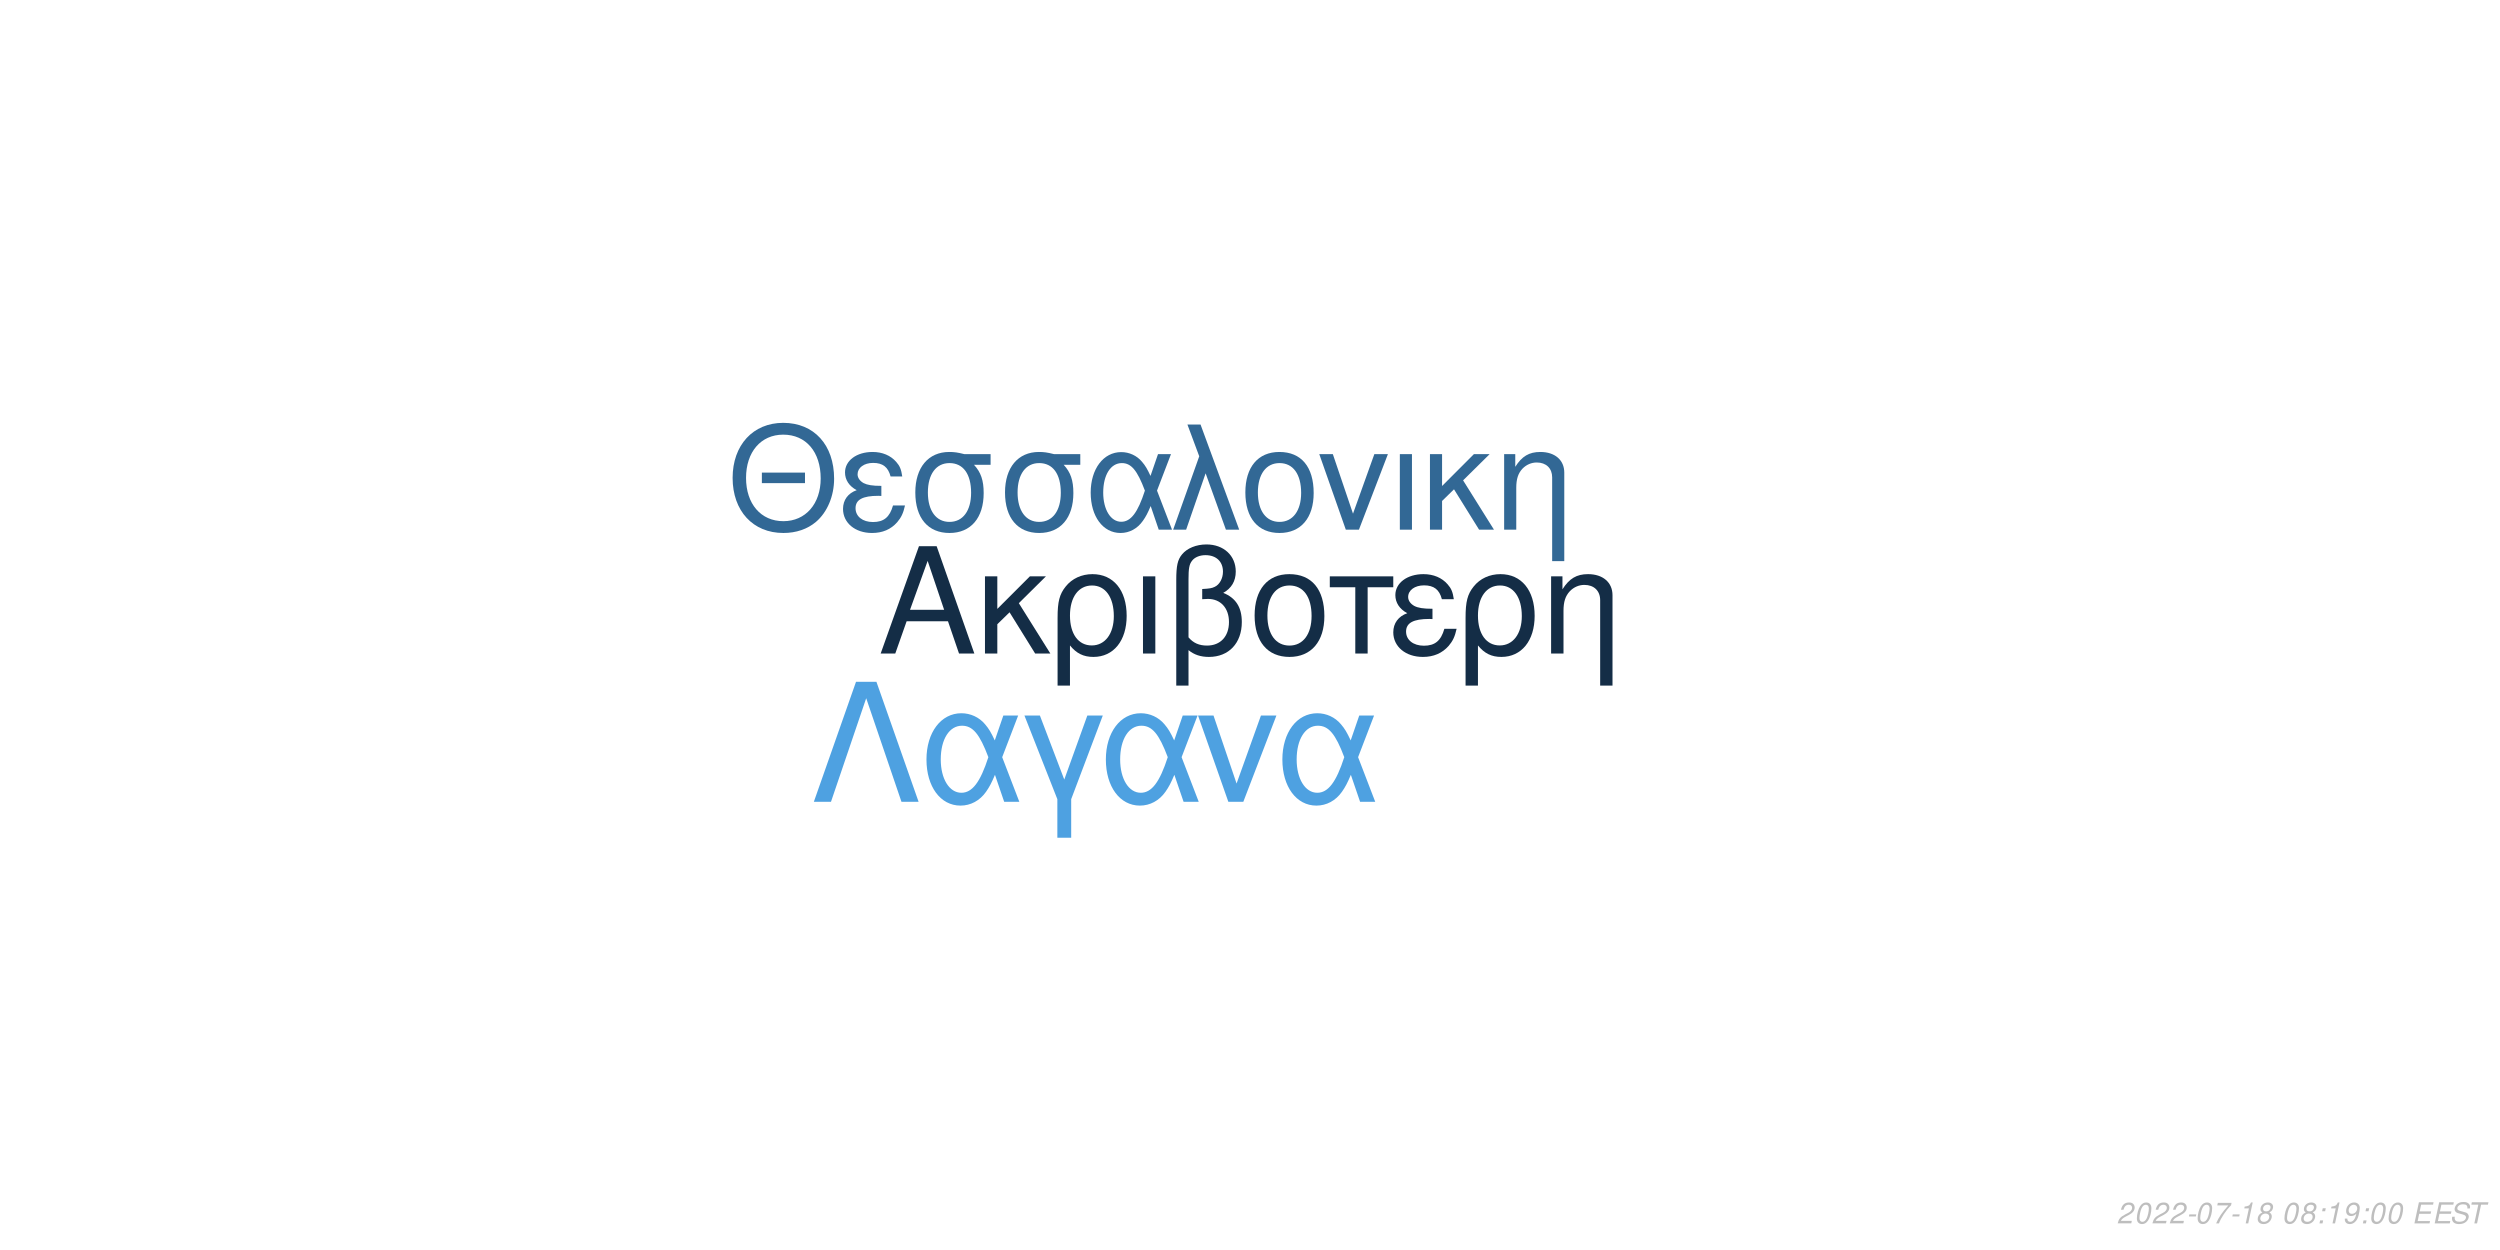
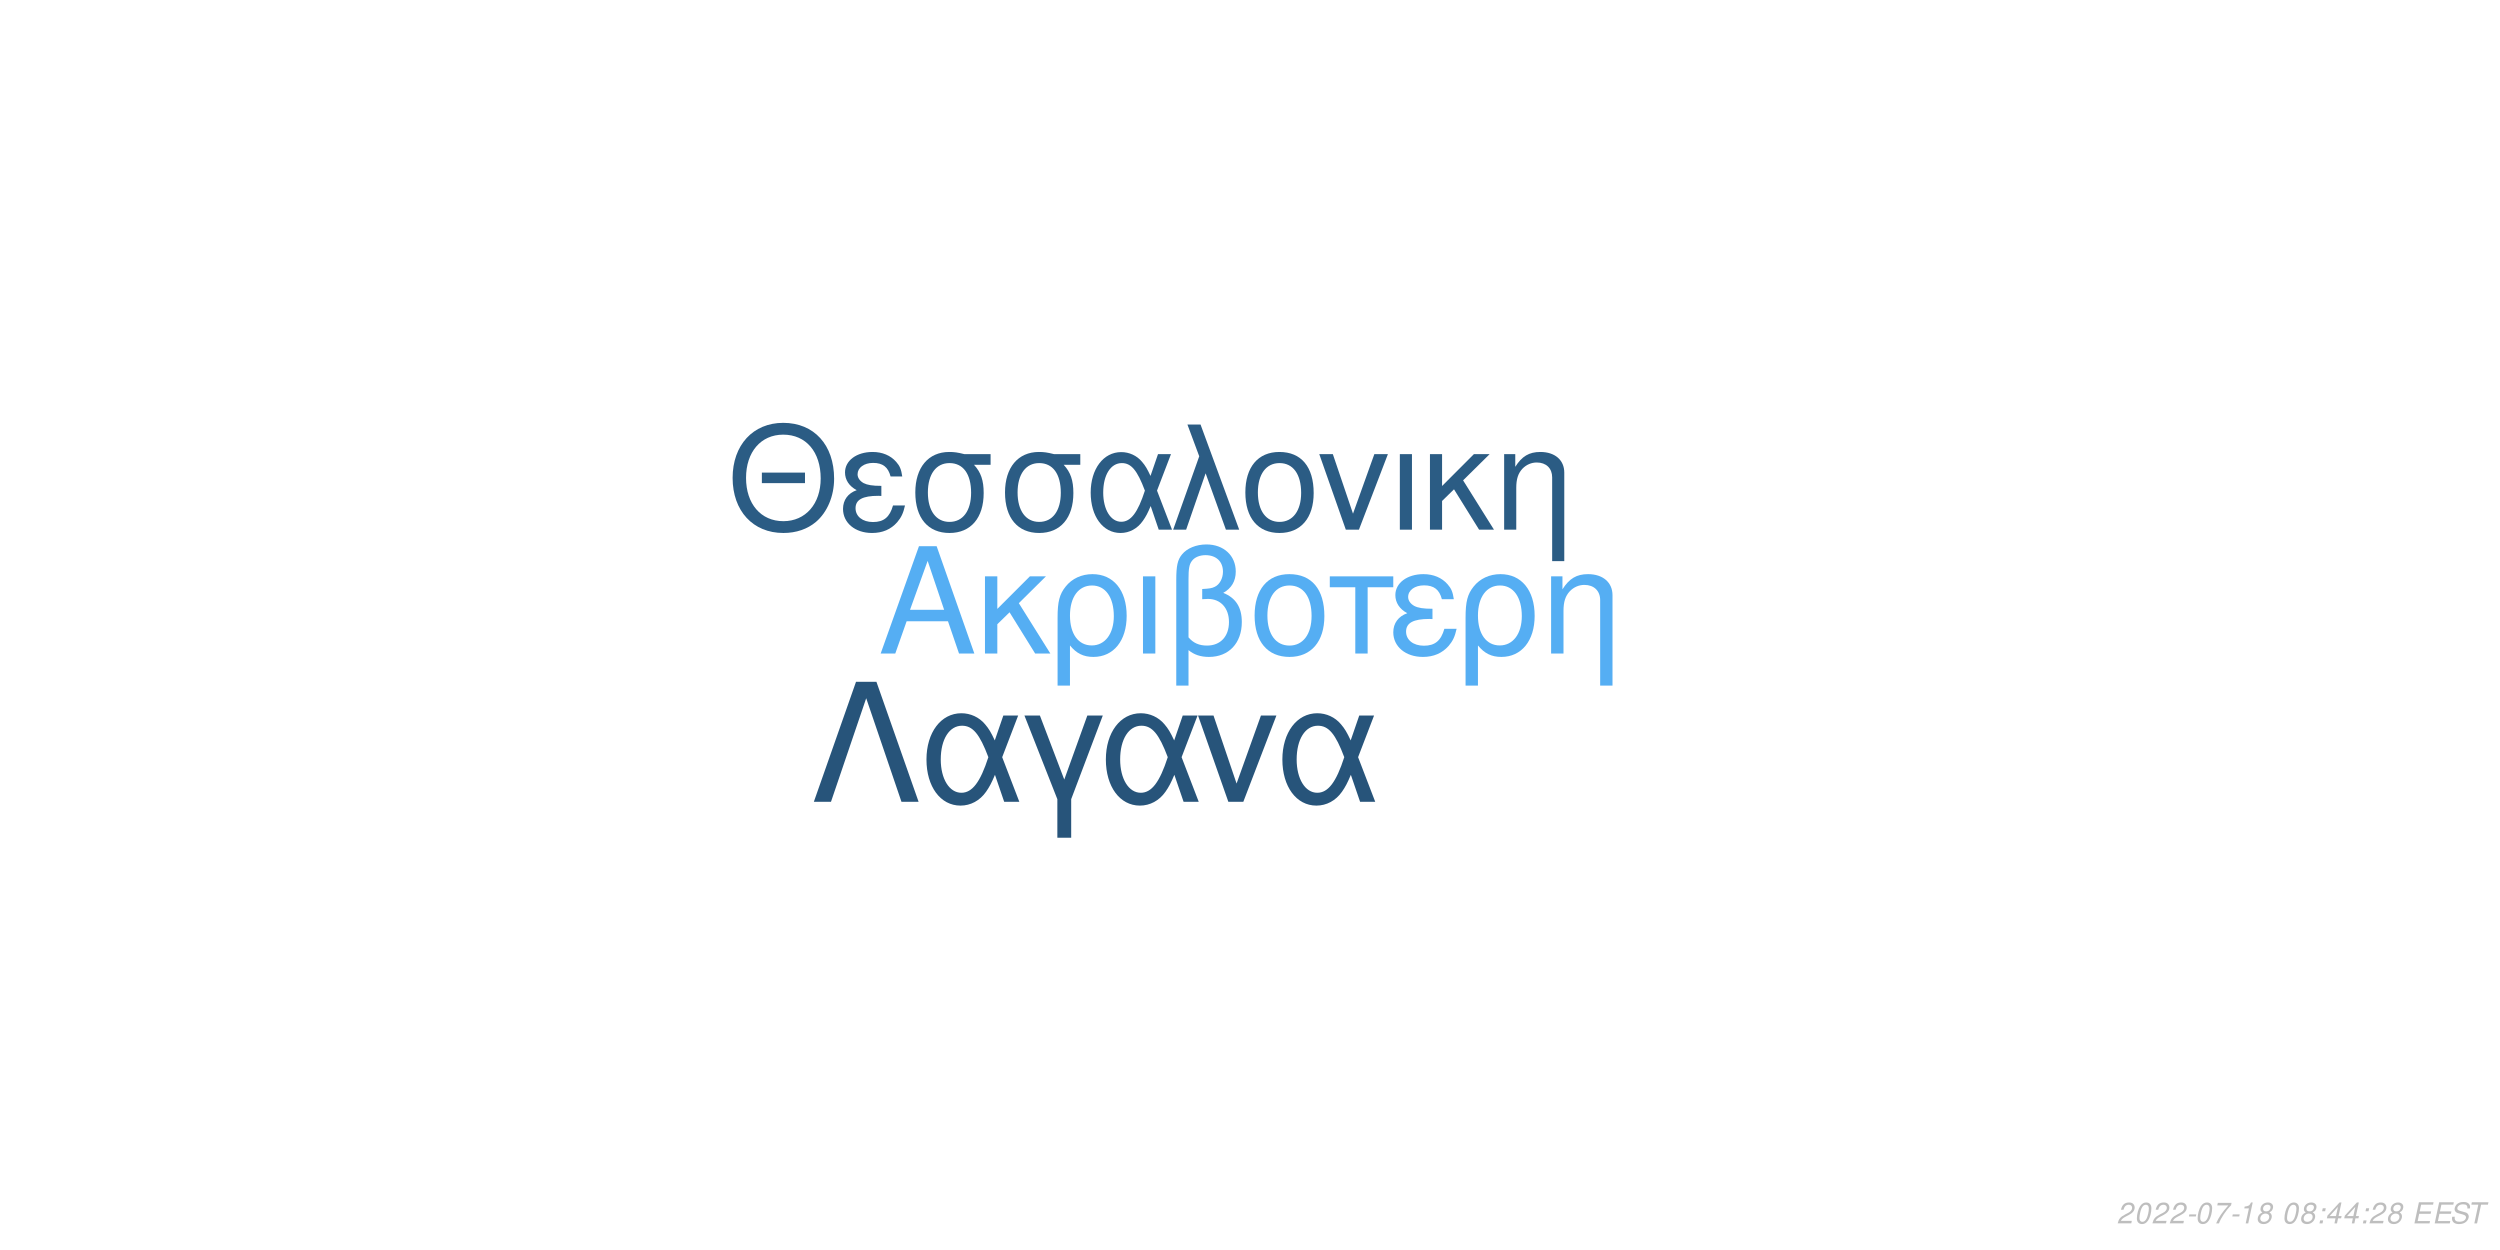
<svg xmlns="http://www.w3.org/2000/svg" xmlns:xlink="http://www.w3.org/1999/xlink" width="864pt" height="432pt" viewBox="0 0 864 432" version="1.1">
  <defs>
    <g>
      <symbol overflow="visible" id="glyph0-0">
        <path style="stroke:none;" d="" />
      </symbol>
      <symbol overflow="visible" id="glyph0-1">
        <path style="stroke:none;" d="M 24.125 -11.141 L 27.938 0 L 33.234 0 L 20.203 -37.094 L 14.094 -37.094 L 0.859 0 L 5.906 0 L 9.828 -11.141 Z M 22.797 -15.109 L 11 -15.109 L 17.094 -32.016 Z M 22.797 -15.109 " />
      </symbol>
      <symbol overflow="visible" id="glyph0-2">
        <path style="stroke:none;" d="M 7.172 -15.422 L 7.172 -26.672 L 2.906 -26.672 L 2.906 0 L 7.172 0 L 7.172 -10.125 L 11.406 -14.25 L 20.25 0 L 25.5 0 L 14.609 -17.406 L 23.969 -26.672 L 18.422 -26.672 Z M 7.172 -15.422 " />
      </symbol>
      <symbol overflow="visible" id="glyph0-3">
        <path style="stroke:none;" d="M 3 11.094 L 7.281 11.094 L 7.281 -2.797 C 9.516 -0.047 11.953 1.172 15.375 1.172 C 22.344 1.172 26.875 -4.422 26.875 -13.031 C 26.875 -21.891 22.297 -27.438 15.062 -27.438 C 11.297 -27.438 7.984 -25.906 5.797 -23.156 C 3.672 -20.516 3 -17.969 3 -12.359 Z M 14.906 -23.516 C 19.547 -23.516 22.438 -19.438 22.438 -12.922 C 22.438 -6.812 19.391 -2.797 14.812 -2.797 C 10.172 -2.797 7.281 -6.766 7.281 -13.125 C 7.281 -19.484 10.234 -23.516 14.906 -23.516 Z M 14.906 -23.516 " />
      </symbol>
      <symbol overflow="visible" id="glyph0-4">
        <path style="stroke:none;" d="M 3.516 0 L 7.781 0 L 7.781 -26.672 L 3.516 -26.672 Z M 3.516 0 " />
      </symbol>
      <symbol overflow="visible" id="glyph0-5">
        <path style="stroke:none;" d="M 4.016 11.094 L 8.25 11.094 L 8.25 -1.172 C 10.172 0.406 12.422 1.172 15.312 1.172 C 22.188 1.172 26.672 -3.609 26.672 -10.891 C 26.672 -15.984 24.578 -19.234 20.25 -20.969 C 23.109 -22.547 24.578 -25.031 24.578 -28.344 C 24.578 -33.844 20.406 -37.703 14.453 -37.703 C 10.938 -37.703 7.734 -36.391 6 -34.25 C 4.484 -32.422 4.016 -30.328 4.016 -25.391 Z M 8.25 -25.656 C 8.25 -29.359 8.5 -30.844 9.469 -32.062 C 10.375 -33.281 12.156 -34 14.094 -34 C 17.812 -34 20.156 -31.812 20.156 -28.297 C 20.156 -25.953 18.984 -23.812 17.297 -23.047 C 16.281 -22.547 15.469 -22.438 12.984 -22.297 L 12.984 -18.781 C 13.734 -18.828 14.344 -18.875 14.969 -18.875 C 19.344 -18.875 22.234 -15.719 22.234 -10.891 C 22.234 -5.906 19.281 -2.75 14.656 -2.75 C 11.953 -2.75 9.922 -3.609 8.25 -5.594 Z M 8.25 -25.656 " />
      </symbol>
      <symbol overflow="visible" id="glyph0-6">
        <path style="stroke:none;" d="M 14.094 -27.438 C 6.562 -27.438 2.094 -22.094 2.094 -13.125 C 2.094 -4.125 6.562 1.172 14.141 1.172 C 21.672 1.172 26.203 -4.172 26.203 -12.922 C 26.203 -22.188 21.828 -27.438 14.094 -27.438 Z M 14.141 -23.516 C 18.938 -23.516 21.781 -19.594 21.781 -12.984 C 21.781 -6.672 18.828 -2.75 14.141 -2.75 C 9.422 -2.75 6.516 -6.672 6.516 -13.125 C 6.516 -19.594 9.422 -23.516 14.141 -23.516 Z M 14.141 -23.516 " />
      </symbol>
      <symbol overflow="visible" id="glyph0-7">
        <path style="stroke:none;" d="M 7.891 0 L 12.156 0 L 12.156 -22.906 L 21.016 -22.906 L 21.016 -26.672 L -0.922 -26.672 L -0.922 -22.906 L 7.891 -22.906 Z M 7.891 0 " />
      </symbol>
      <symbol overflow="visible" id="glyph0-8">
        <path style="stroke:none;" d="M 14.562 -15.469 C 11.344 -15.469 9.562 -15.781 8.297 -16.438 C 6.922 -17.203 6.156 -18.328 6.156 -19.547 C 6.156 -21.891 8.453 -23.562 11.656 -23.562 C 15.062 -23.562 16.953 -22.094 17.812 -18.781 L 21.938 -18.781 C 21.578 -21.266 21.062 -22.5 19.797 -23.922 C 17.812 -26.203 14.906 -27.438 11.453 -27.438 C 5.797 -27.438 1.734 -24.375 1.734 -20.203 C 1.734 -17.609 3.156 -15.375 5.859 -13.938 C 2.797 -12.875 1.016 -10.484 1.016 -7.328 C 1.016 -2.391 5.297 1.172 11.25 1.172 C 14.969 1.172 17.906 -0.109 20.156 -2.641 C 21.578 -4.328 22.297 -5.797 22.906 -8.547 L 18.672 -8.547 C 17.5 -4.422 15.422 -2.703 11.609 -2.703 C 7.938 -2.703 5.438 -4.688 5.438 -7.578 C 5.438 -10.578 7.938 -11.953 13.484 -11.953 C 13.641 -11.953 14.094 -11.953 14.562 -11.906 Z M 14.562 -15.469 " />
      </symbol>
      <symbol overflow="visible" id="glyph0-9">
        <path style="stroke:none;" d="M 3.562 -26.672 L 3.562 0 L 7.844 0 L 7.844 -14.703 C 7.844 -17.906 8.5 -19.891 10.031 -21.531 C 11.406 -22.953 13.188 -23.719 15.062 -23.719 C 18.375 -23.719 20.516 -21.672 20.516 -18.469 L 20.516 11.094 L 24.781 11.094 L 24.781 -20.156 C 24.781 -24.578 21.469 -27.438 16.328 -27.438 C 12.359 -27.438 9.828 -25.906 7.484 -22.188 L 7.484 -26.672 Z M 3.562 -26.672 " />
      </symbol>
      <symbol overflow="visible" id="glyph1-0">
        <path style="stroke:none;" d="" />
      </symbol>
      <symbol overflow="visible" id="glyph1-1">
        <path style="stroke:none;" d="M 26.859 -19.734 L 11.953 -19.734 L 11.953 -16.094 L 26.859 -16.094 Z M 19.328 -36.922 C 8.922 -36.922 1.844 -29.25 1.844 -17.891 C 1.844 -6.484 8.875 1.141 19.391 1.141 C 23.812 1.141 27.703 -0.203 30.641 -2.688 C 34.578 -6.031 36.922 -11.656 36.922 -17.594 C 36.922 -29.297 30 -36.922 19.328 -36.922 Z M 19.328 -32.844 C 27.203 -32.844 32.281 -26.906 32.281 -17.688 C 32.281 -8.922 27.062 -2.938 19.391 -2.938 C 11.609 -2.938 6.484 -8.922 6.484 -17.891 C 6.484 -26.859 11.609 -32.844 19.328 -32.844 Z M 19.328 -32.844 " />
      </symbol>
      <symbol overflow="visible" id="glyph1-2">
        <path style="stroke:none;" d="M 14.25 -15.141 C 11.109 -15.141 9.375 -15.453 8.125 -16.094 C 6.781 -16.844 6.031 -17.938 6.031 -19.141 C 6.031 -21.422 8.266 -23.078 11.406 -23.078 C 14.75 -23.078 16.594 -21.625 17.438 -18.391 L 21.469 -18.391 C 21.125 -20.828 20.625 -22.031 19.391 -23.422 C 17.438 -25.656 14.594 -26.859 11.219 -26.859 C 5.688 -26.859 1.688 -23.875 1.688 -19.781 C 1.688 -17.234 3.094 -15.047 5.734 -13.656 C 2.734 -12.609 1 -10.266 1 -7.172 C 1 -2.344 5.188 1.141 11.016 1.141 C 14.656 1.141 17.547 -0.094 19.734 -2.594 C 21.125 -4.234 21.828 -5.688 22.422 -8.375 L 18.281 -8.375 C 17.141 -4.328 15.094 -2.641 11.359 -2.641 C 7.766 -2.641 5.328 -4.578 5.328 -7.422 C 5.328 -10.359 7.766 -11.703 13.203 -11.703 C 13.359 -11.703 13.797 -11.703 14.25 -11.656 Z M 14.25 -15.141 " />
      </symbol>
      <symbol overflow="visible" id="glyph1-3">
        <path style="stroke:none;" d="M 29 -26.109 L 19.938 -26.109 C 17.594 -26.703 16.438 -26.859 14.703 -26.859 C 7.469 -26.859 2.984 -21.469 2.984 -12.859 C 2.984 -4.031 7.375 1.141 14.797 1.141 C 22.172 1.141 26.609 -4.078 26.609 -12.656 C 26.609 -17.047 25.656 -19.828 23.266 -22.422 L 29 -22.422 Z M 14.797 -23.016 C 19.531 -23.016 22.266 -19.234 22.266 -12.75 C 22.266 -6.531 19.438 -2.688 14.797 -2.688 C 10.172 -2.688 7.328 -6.531 7.328 -12.859 C 7.328 -19.188 10.172 -23.016 14.797 -23.016 Z M 14.797 -23.016 " />
      </symbol>
      <symbol overflow="visible" id="glyph1-4">
        <path style="stroke:none;" d="M 29.344 -26.109 L 24.859 -26.109 L 22.266 -18.578 C 21.125 -21.031 20.484 -22.125 19.328 -23.469 C 17.547 -25.609 14.906 -26.812 12.156 -26.812 C 5.984 -26.812 1.594 -20.984 1.594 -12.812 C 1.594 -4.578 5.828 1.141 11.906 1.141 C 14.953 1.141 17.734 -0.344 19.625 -3.047 C 20.672 -4.531 21.281 -5.688 22.328 -8.172 L 25.109 0 L 29.703 0 L 24.516 -13.5 Z M 20.328 -13.5 C 17.891 -5.922 15.453 -2.734 12.156 -2.734 C 8.516 -2.734 5.922 -6.922 5.922 -12.812 C 5.922 -18.938 8.516 -23.016 12.359 -23.016 C 15.594 -23.016 17.688 -20.531 20.328 -13.5 Z M 20.328 -13.5 " />
      </symbol>
      <symbol overflow="visible" id="glyph1-5">
        <path style="stroke:none;" d="M 1.094 0 L 5.578 0 L 12.312 -19.484 L 19.328 0 L 23.922 0 L 10.562 -36.328 L 6.031 -36.328 L 10.109 -25.359 Z M 1.094 0 " />
      </symbol>
      <symbol overflow="visible" id="glyph1-6">
        <path style="stroke:none;" d="M 13.797 -26.859 C 6.422 -26.859 2.047 -21.625 2.047 -12.859 C 2.047 -4.031 6.422 1.141 13.859 1.141 C 21.234 1.141 25.656 -4.078 25.656 -12.656 C 25.656 -21.719 21.375 -26.859 13.797 -26.859 Z M 13.859 -23.016 C 18.531 -23.016 21.328 -19.188 21.328 -12.703 C 21.328 -6.531 18.438 -2.688 13.859 -2.688 C 9.219 -2.688 6.375 -6.531 6.375 -12.859 C 6.375 -19.188 9.219 -23.016 13.859 -23.016 Z M 13.859 -23.016 " />
      </symbol>
      <symbol overflow="visible" id="glyph1-7">
        <path style="stroke:none;" d="M 14.297 0 L 24.312 -26.109 L 19.625 -26.109 L 12.25 -5.531 L 5.281 -26.109 L 0.594 -26.109 L 9.766 0 Z M 14.297 0 " />
      </symbol>
      <symbol overflow="visible" id="glyph1-8">
        <path style="stroke:none;" d="M 3.438 0 L 7.625 0 L 7.625 -26.109 L 3.438 -26.109 Z M 3.438 0 " />
      </symbol>
      <symbol overflow="visible" id="glyph1-9">
        <path style="stroke:none;" d="M 7.031 -15.094 L 7.031 -26.109 L 2.844 -26.109 L 2.844 0 L 7.031 0 L 7.031 -9.922 L 11.156 -13.953 L 19.828 0 L 24.969 0 L 14.297 -17.047 L 23.469 -26.109 L 18.031 -26.109 Z M 7.031 -15.094 " />
      </symbol>
      <symbol overflow="visible" id="glyph1-10">
        <path style="stroke:none;" d="M 3.484 -26.109 L 3.484 0 L 7.672 0 L 7.672 -14.406 C 7.672 -17.547 8.328 -19.484 9.812 -21.078 C 11.156 -22.469 12.906 -23.219 14.75 -23.219 C 17.984 -23.219 20.078 -21.234 20.078 -18.094 L 20.078 10.859 L 24.266 10.859 L 24.266 -19.734 C 24.266 -24.062 21.031 -26.859 16 -26.859 C 12.109 -26.859 9.609 -25.359 7.328 -21.719 L 7.328 -26.109 Z M 3.484 -26.109 " />
      </symbol>
      <symbol overflow="visible" id="glyph2-0">
        <path style="stroke:none;" d="" />
      </symbol>
      <symbol overflow="visible" id="glyph2-1">
        <path style="stroke:none;" d="M 22.531 -41.484 L 15.484 -41.484 L 0.906 0 L 6.828 0 L 19 -35.797 L 31.188 0 L 37.109 0 Z M 22.531 -41.484 " />
      </symbol>
      <symbol overflow="visible" id="glyph2-2">
        <path style="stroke:none;" d="M 33.516 -29.812 L 28.391 -29.812 L 25.438 -21.219 C 24.125 -24.016 23.391 -25.266 22.078 -26.797 C 20.031 -29.25 17.016 -30.609 13.891 -30.609 C 6.828 -30.609 1.828 -23.953 1.828 -14.625 C 1.828 -5.234 6.656 1.312 13.594 1.312 C 17.078 1.312 20.266 -0.391 22.422 -3.469 C 23.609 -5.172 24.297 -6.484 25.5 -9.328 L 28.688 0 L 33.922 0 L 28 -15.422 Z M 23.219 -15.422 C 20.422 -6.766 17.641 -3.125 13.891 -3.125 C 9.734 -3.125 6.766 -7.906 6.766 -14.625 C 6.766 -21.625 9.734 -26.297 14.109 -26.297 C 17.812 -26.297 20.203 -23.453 23.219 -15.422 Z M 23.219 -15.422 " />
      </symbol>
      <symbol overflow="visible" id="glyph2-3">
        <path style="stroke:none;" d="M 12.062 12.406 L 16.844 12.406 L 16.844 -0.906 L 27.766 -29.812 L 22.422 -29.812 L 14.453 -7.688 L 6.031 -29.812 L 0.688 -29.812 L 12.062 -0.906 Z M 12.062 12.406 " />
      </symbol>
      <symbol overflow="visible" id="glyph2-4">
        <path style="stroke:none;" d="M 16.328 0 L 27.766 -29.812 L 22.422 -29.812 L 14 -6.312 L 6.031 -29.812 L 0.688 -29.812 L 11.156 0 Z M 16.328 0 " />
      </symbol>
      <symbol overflow="visible" id="glyph3-0">
        <path style="stroke:none;" d="" />
      </symbol>
      <symbol overflow="visible" id="glyph3-1">
        <path style="stroke:none;" d="M 5.234 -0.875 L 1.469 -0.875 C 1.641 -1.375 2.203 -1.891 3.109 -2.344 L 4.234 -2.938 C 5.562 -3.625 6.219 -4.469 6.219 -5.484 C 6.219 -5.938 6.062 -6.359 5.797 -6.656 C 5.469 -7.047 4.984 -7.234 4.312 -7.234 C 2.766 -7.234 1.891 -6.453 1.484 -4.734 L 2.375 -4.734 C 2.484 -5.188 2.609 -5.484 2.797 -5.75 C 3.094 -6.203 3.609 -6.453 4.188 -6.453 C 4.891 -6.453 5.344 -6.031 5.344 -5.375 C 5.344 -4.703 4.859 -4.094 4.016 -3.656 L 2.984 -3.125 C 1.234 -2.188 0.797 -1.656 0.344 -0.016 L 5.047 -0.016 Z M 5.234 -0.875 " />
      </symbol>
      <symbol overflow="visible" id="glyph3-2">
        <path style="stroke:none;" d="M 4.203 -7.234 C 3.375 -7.234 2.688 -6.812 2.125 -5.984 C 1.484 -5.047 0.984 -3.188 0.984 -1.734 C 0.984 -1.109 1.172 -0.562 1.484 -0.266 C 1.797 0.047 2.281 0.234 2.766 0.234 C 3.625 0.234 4.281 -0.156 4.859 -1.016 C 5.516 -1.953 6 -3.797 6 -5.266 C 6 -6.5 5.328 -7.234 4.203 -7.234 Z M 4.094 -6.453 C 4.734 -6.453 5.125 -5.984 5.125 -5.156 C 5.125 -4.203 4.781 -2.625 4.406 -1.812 C 3.984 -0.938 3.516 -0.547 2.875 -0.547 C 2.25 -0.547 1.875 -1.031 1.875 -1.828 C 1.875 -2.797 2.203 -4.344 2.594 -5.203 C 2.984 -6.047 3.453 -6.453 4.094 -6.453 Z M 4.094 -6.453 " />
      </symbol>
      <symbol overflow="visible" id="glyph3-3">
        <path style="stroke:none;" d="M 3.516 -3.125 L 1.125 -3.125 L 0.969 -2.406 L 3.359 -2.406 Z M 3.516 -3.125 " />
      </symbol>
      <symbol overflow="visible" id="glyph3-4">
        <path style="stroke:none;" d="M 6.703 -7.094 L 1.953 -7.094 L 1.766 -6.219 L 5.594 -6.219 C 3.344 -3.688 2.266 -2.109 1.375 0 L 2.344 0 C 3.031 -1.906 4.828 -4.594 6.547 -6.281 Z M 6.703 -7.094 " />
      </symbol>
      <symbol overflow="visible" id="glyph3-5">
        <path style="stroke:none;" d="M 3.703 -5.188 L 2.594 0 L 3.469 0 L 5.016 -7.234 L 4.438 -7.234 C 3.906 -6.156 3.688 -6.016 2.234 -5.812 L 2.109 -5.188 Z M 3.703 -5.188 " />
      </symbol>
      <symbol overflow="visible" id="glyph3-6">
        <path style="stroke:none;" d="M 4.766 -3.797 C 5.078 -3.969 5.234 -4.078 5.438 -4.234 C 5.812 -4.594 6.062 -5.172 6.062 -5.734 C 6.062 -6.625 5.344 -7.234 4.266 -7.234 C 2.812 -7.234 1.703 -6.219 1.703 -4.875 C 1.703 -4.406 1.875 -4.125 2.359 -3.812 C 1.297 -3.312 0.75 -2.516 0.75 -1.469 C 0.75 -0.438 1.547 0.234 2.812 0.234 C 3.656 0.234 4.359 -0.094 4.938 -0.734 C 5.359 -1.234 5.609 -1.859 5.609 -2.438 C 5.609 -3.047 5.312 -3.516 4.766 -3.797 Z M 4.109 -6.453 C 4.797 -6.453 5.188 -6.125 5.188 -5.578 C 5.188 -5.266 5.062 -4.922 4.859 -4.672 C 4.562 -4.312 4.188 -4.156 3.656 -4.156 C 2.984 -4.156 2.594 -4.453 2.594 -4.984 C 2.594 -5.859 3.203 -6.453 4.109 -6.453 Z M 3.453 -3.406 C 4.234 -3.406 4.734 -2.984 4.734 -2.312 C 4.734 -1.312 3.922 -0.547 2.875 -0.547 C 2.125 -0.547 1.625 -0.969 1.625 -1.625 C 1.625 -2.609 2.438 -3.406 3.453 -3.406 Z M 3.453 -3.406 " />
      </symbol>
      <symbol overflow="visible" id="glyph3-7">
        <path style="stroke:none;" d="" />
      </symbol>
      <symbol overflow="visible" id="glyph3-8">
        <path style="stroke:none;" d="M 2.359 -1.031 L 1.312 -1.031 L 1.094 0 L 2.141 0 Z M 3.266 -5.234 L 2.219 -5.234 L 2 -4.203 L 3.047 -4.203 Z M 3.266 -5.234 " />
      </symbol>
      <symbol overflow="visible" id="glyph3-9">
-         <path style="stroke:none;" d="M 0.844 -1.656 C 0.844 -1.547 0.844 -1.438 0.844 -1.375 C 0.844 -0.406 1.531 0.234 2.578 0.234 C 3.203 0.234 3.766 0.016 4.297 -0.438 C 4.938 -1 5.312 -1.656 5.594 -2.719 C 5.844 -3.672 6.016 -4.766 6.016 -5.375 C 6.016 -5.844 5.844 -6.328 5.547 -6.656 C 5.203 -7.031 4.703 -7.234 4.062 -7.234 C 2.516 -7.234 1.297 -5.938 1.297 -4.266 C 1.297 -3.203 1.984 -2.547 3.047 -2.547 C 3.484 -2.547 3.953 -2.672 4.281 -2.891 C 4.406 -2.984 4.547 -3.078 4.828 -3.344 C 4.438 -1.484 3.703 -0.547 2.703 -0.547 C 2.109 -0.547 1.719 -0.938 1.719 -1.547 L 1.719 -1.656 Z M 3.953 -6.453 C 4.625 -6.453 5.141 -5.953 5.141 -5.281 C 5.141 -4.188 4.312 -3.312 3.297 -3.312 C 2.594 -3.312 2.172 -3.734 2.172 -4.453 C 2.172 -5.562 2.984 -6.453 3.953 -6.453 Z M 3.953 -6.453 " />
+         <path style="stroke:none;" d="M 3.625 -1.75 L 3.266 0 L 4.141 0 L 4.516 -1.75 L 5.562 -1.75 L 5.734 -2.531 L 4.688 -2.531 L 5.688 -7.234 L 5.016 -7.234 L 0.844 -2.672 L 0.641 -1.75 Z M 3.797 -2.531 L 1.594 -2.531 L 4.469 -5.703 Z M 3.797 -2.531 " />
      </symbol>
      <symbol overflow="visible" id="glyph3-10">
        <path style="stroke:none;" d="M 2.547 -3.312 L 6.5 -3.312 L 6.688 -4.141 L 2.719 -4.141 L 3.219 -6.469 L 7.344 -6.469 L 7.516 -7.297 L 2.453 -7.297 L 0.906 0 L 6.125 0 L 6.297 -0.812 L 2.016 -0.812 Z M 2.547 -3.312 " />
      </symbol>
      <symbol overflow="visible" id="glyph3-11">
        <path style="stroke:none;" d="M 7.062 -5.156 C 7.125 -5.438 7.141 -5.562 7.141 -5.703 C 7.141 -6.156 6.938 -6.594 6.594 -6.891 C 6.188 -7.25 5.656 -7.406 4.875 -7.406 C 3.844 -7.406 3.047 -7.125 2.5 -6.562 C 2.094 -6.141 1.781 -5.438 1.781 -4.922 C 1.781 -4.297 2.219 -3.766 2.891 -3.562 L 4.594 -3.094 C 5.406 -2.859 5.734 -2.578 5.734 -2.094 C 5.734 -1.781 5.547 -1.406 5.266 -1.141 C 4.844 -0.766 4.266 -0.578 3.453 -0.578 C 2.328 -0.578 1.812 -0.984 1.812 -1.906 C 1.812 -2.047 1.812 -2.125 1.844 -2.312 L 0.984 -2.312 C 0.906 -2.062 0.891 -1.906 0.891 -1.688 C 0.891 -0.484 1.797 0.234 3.297 0.234 C 4.359 0.234 5.234 -0.062 5.812 -0.609 C 6.344 -1.078 6.688 -1.797 6.688 -2.375 C 6.688 -2.641 6.609 -2.906 6.453 -3.156 C 6.234 -3.5 5.938 -3.703 5.469 -3.828 L 3.75 -4.312 C 2.984 -4.547 2.734 -4.734 2.734 -5.188 C 2.734 -5.547 2.875 -5.844 3.188 -6.109 C 3.547 -6.438 4.031 -6.594 4.703 -6.594 C 5.266 -6.594 5.688 -6.484 5.906 -6.297 C 6.094 -6.125 6.219 -5.797 6.219 -5.516 C 6.219 -5.422 6.203 -5.344 6.188 -5.156 Z M 7.062 -5.156 " />
      </symbol>
      <symbol overflow="visible" id="glyph3-12">
        <path style="stroke:none;" d="M 4.938 -6.469 L 7.312 -6.469 L 7.484 -7.297 L 1.75 -7.297 L 1.578 -6.469 L 3.984 -6.469 L 2.609 0 L 3.547 0 Z M 4.938 -6.469 " />
      </symbol>
    </g>
  </defs>
  <g id="surface1">
    <rect x="0" y="0" width="864" height="432" style="fill:rgb(100%,100%,100%);fill-opacity:1;stroke:none;" />
-     <g style="fill:rgb(7.843%,17.647%,27.451%);fill-opacity:1;">
+     <g style="fill:rgb(33.333%,68.235%,95.294%);fill-opacity:1;">
      <use xlink:href="#glyph0-1" x="303.5" y="225.861" />
      <use xlink:href="#glyph0-2" x="337.5" y="225.861" />
      <use xlink:href="#glyph0-3" x="362.5" y="225.861" />
      <use xlink:href="#glyph0-4" x="391.5" y="225.861" />
      <use xlink:href="#glyph0-5" x="402.5" y="225.861" />
      <use xlink:href="#glyph0-6" x="431.5" y="225.861" />
      <use xlink:href="#glyph0-7" x="460.5" y="225.861" />
      <use xlink:href="#glyph0-8" x="480.5" y="225.861" />
      <use xlink:href="#glyph0-3" x="503.5" y="225.861" />
      <use xlink:href="#glyph0-9" x="532.5" y="225.861" />
    </g>
-     <g style="fill:rgb(19.608%,40.784%,58.431%);fill-opacity:1;">
+     <g style="fill:rgb(16.863%,36.078%,51.765%);fill-opacity:1;">
      <use xlink:href="#glyph1-1" x="251.348" y="183.058" />
      <use xlink:href="#glyph1-2" x="290.348" y="183.058" />
      <use xlink:href="#glyph1-3" x="313.348" y="183.058" />
      <use xlink:href="#glyph1-3" x="344.348" y="183.058" />
      <use xlink:href="#glyph1-4" x="375.348" y="183.058" />
      <use xlink:href="#glyph1-5" x="404.348" y="183.058" />
      <use xlink:href="#glyph1-6" x="428.348" y="183.058" />
      <use xlink:href="#glyph1-7" x="455.348" y="183.058" />
      <use xlink:href="#glyph1-8" x="480.348" y="183.058" />
      <use xlink:href="#glyph1-9" x="491.348" y="183.058" />
      <use xlink:href="#glyph1-10" x="516.348" y="183.058" />
    </g>
-     <g style="fill:rgb(30.588%,63.137%,88.235%);fill-opacity:1;">
+     <g style="fill:rgb(15.294%,32.941%,47.843%);fill-opacity:1;">
      <use xlink:href="#glyph2-1" x="280.359" y="277.105" />
      <use xlink:href="#glyph2-2" x="318.359" y="277.105" />
      <use xlink:href="#glyph2-3" x="353.359" y="277.105" />
      <use xlink:href="#glyph2-2" x="380.359" y="277.105" />
      <use xlink:href="#glyph2-4" x="413.359" y="277.105" />
      <use xlink:href="#glyph2-2" x="441.359" y="277.105" />
    </g>
    <g style="fill:rgb(74.51%,74.51%,74.51%);fill-opacity:1;">
      <use xlink:href="#glyph3-1" x="731.52" y="422.81" />
      <use xlink:href="#glyph3-2" x="737.52" y="422.81" />
      <use xlink:href="#glyph3-1" x="743.52" y="422.81" />
      <use xlink:href="#glyph3-1" x="749.52" y="422.81" />
      <use xlink:href="#glyph3-3" x="755.52" y="422.81" />
      <use xlink:href="#glyph3-2" x="758.52" y="422.81" />
      <use xlink:href="#glyph3-4" x="764.52" y="422.81" />
      <use xlink:href="#glyph3-3" x="770.52" y="422.81" />
      <use xlink:href="#glyph3-5" x="773.52" y="422.81" />
      <use xlink:href="#glyph3-6" x="779.52" y="422.81" />
      <use xlink:href="#glyph3-7" x="785.52" y="422.81" />
      <use xlink:href="#glyph3-2" x="788.52" y="422.81" />
      <use xlink:href="#glyph3-6" x="794.52" y="422.81" />
      <use xlink:href="#glyph3-8" x="800.52" y="422.81" />
-       <use xlink:href="#glyph3-5" x="803.52" y="422.81" />
+       <use xlink:href="#glyph3-9" x="803.52" y="422.81" />
      <use xlink:href="#glyph3-9" x="809.52" y="422.81" />
      <use xlink:href="#glyph3-8" x="815.52" y="422.81" />
-       <use xlink:href="#glyph3-2" x="818.52" y="422.81" />
-       <use xlink:href="#glyph3-2" x="824.52" y="422.81" />
+       <use xlink:href="#glyph3-1" x="818.52" y="422.81" />
+       <use xlink:href="#glyph3-6" x="824.52" y="422.81" />
      <use xlink:href="#glyph3-7" x="830.52" y="422.81" />
      <use xlink:href="#glyph3-10" x="833.52" y="422.81" />
      <use xlink:href="#glyph3-10" x="840.52" y="422.81" />
      <use xlink:href="#glyph3-11" x="846.52" y="422.81" />
      <use xlink:href="#glyph3-12" x="852.52" y="422.81" />
    </g>
  </g>
</svg>
